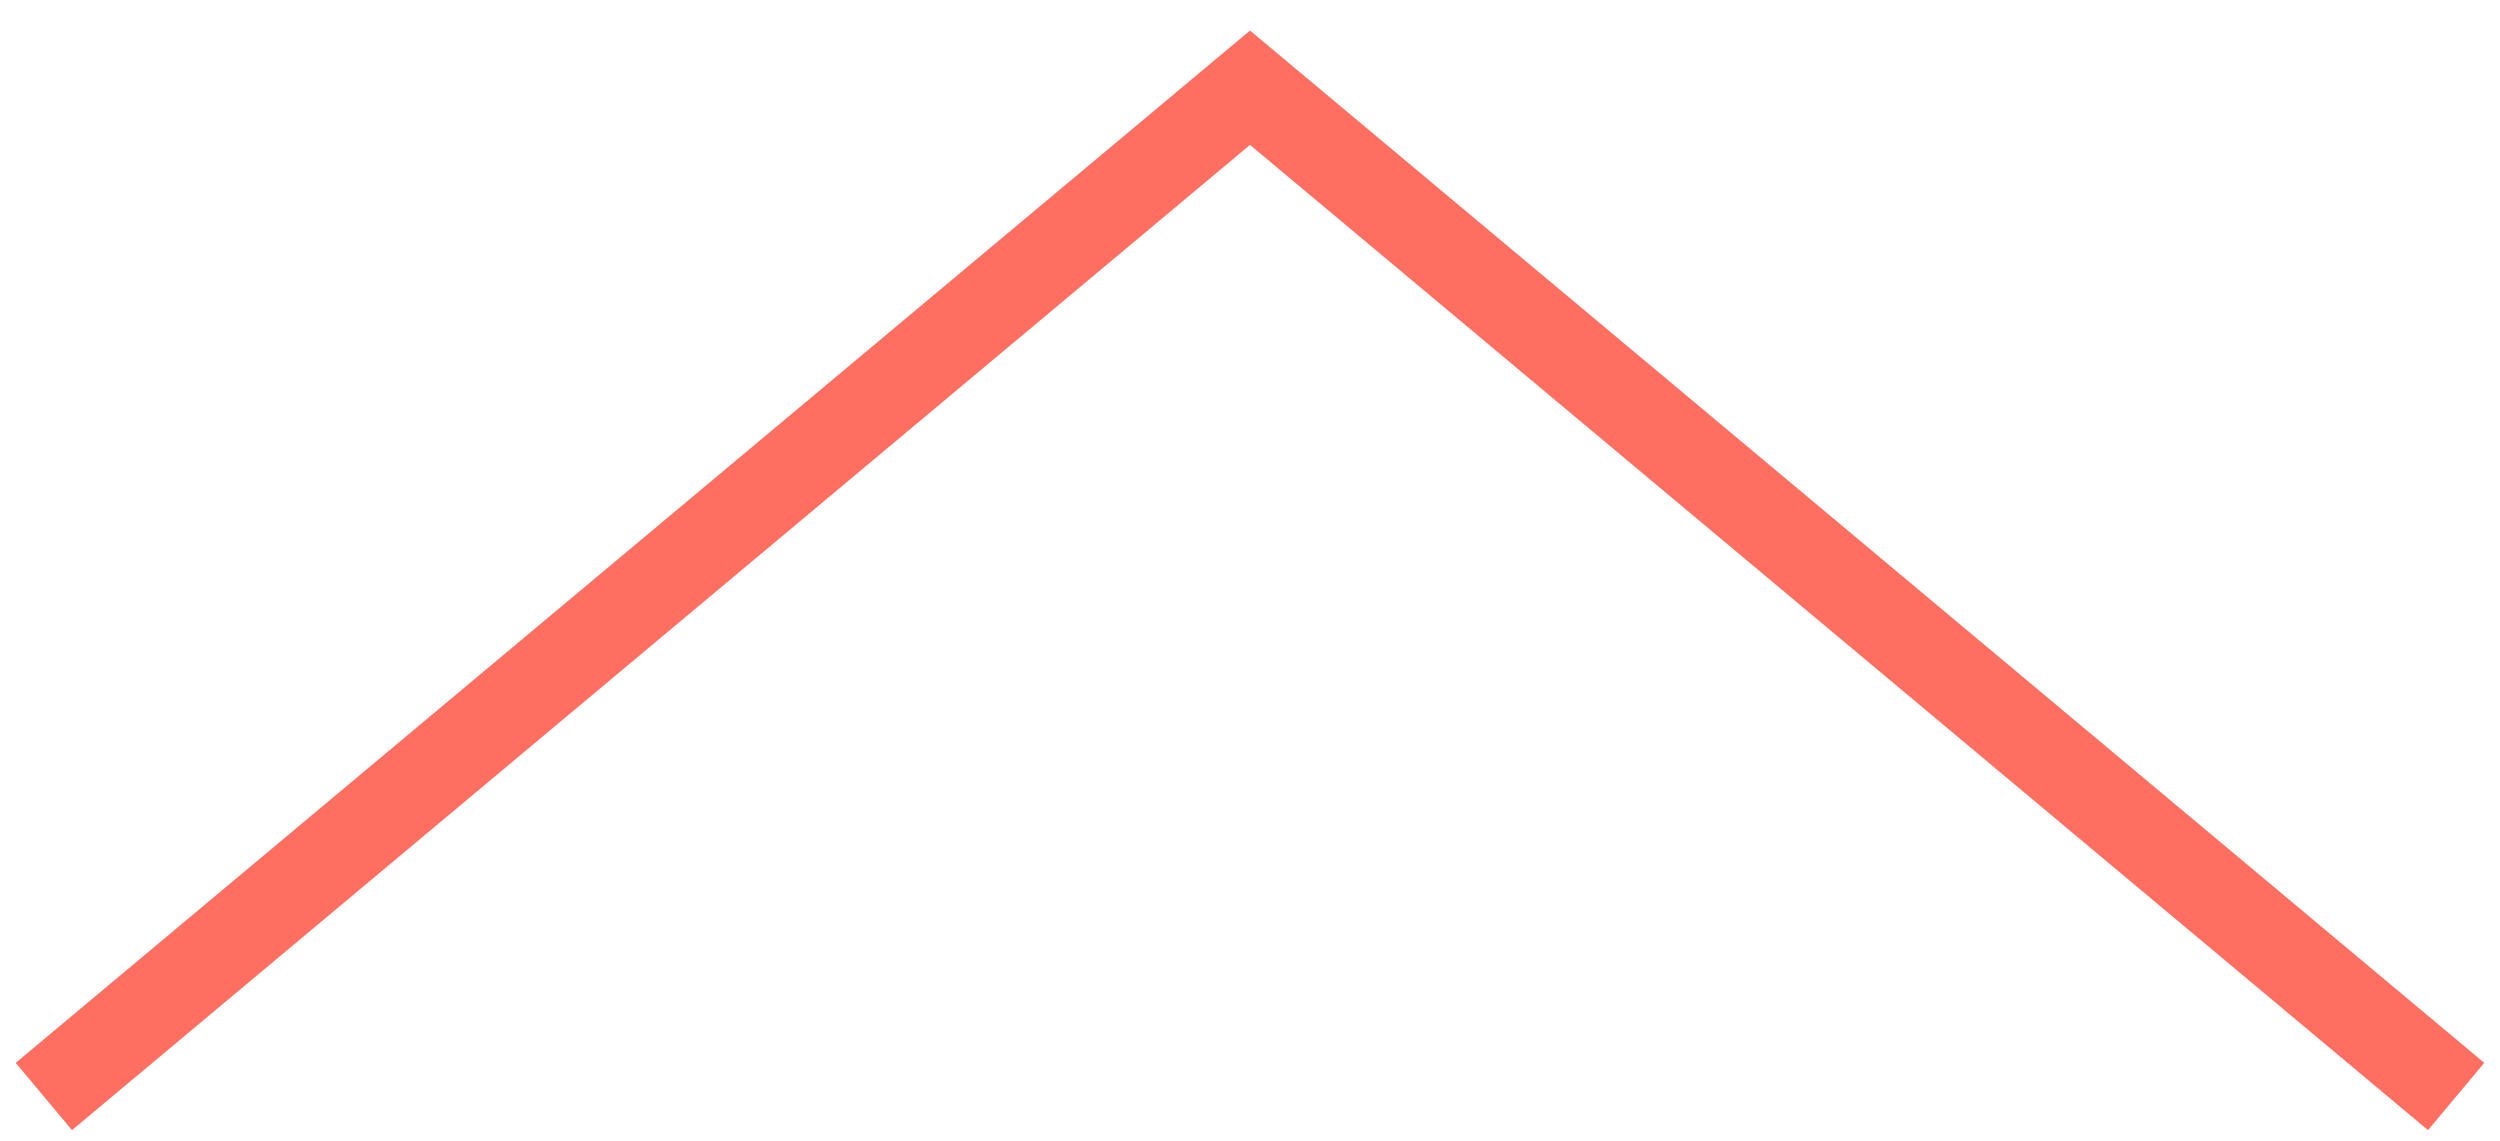
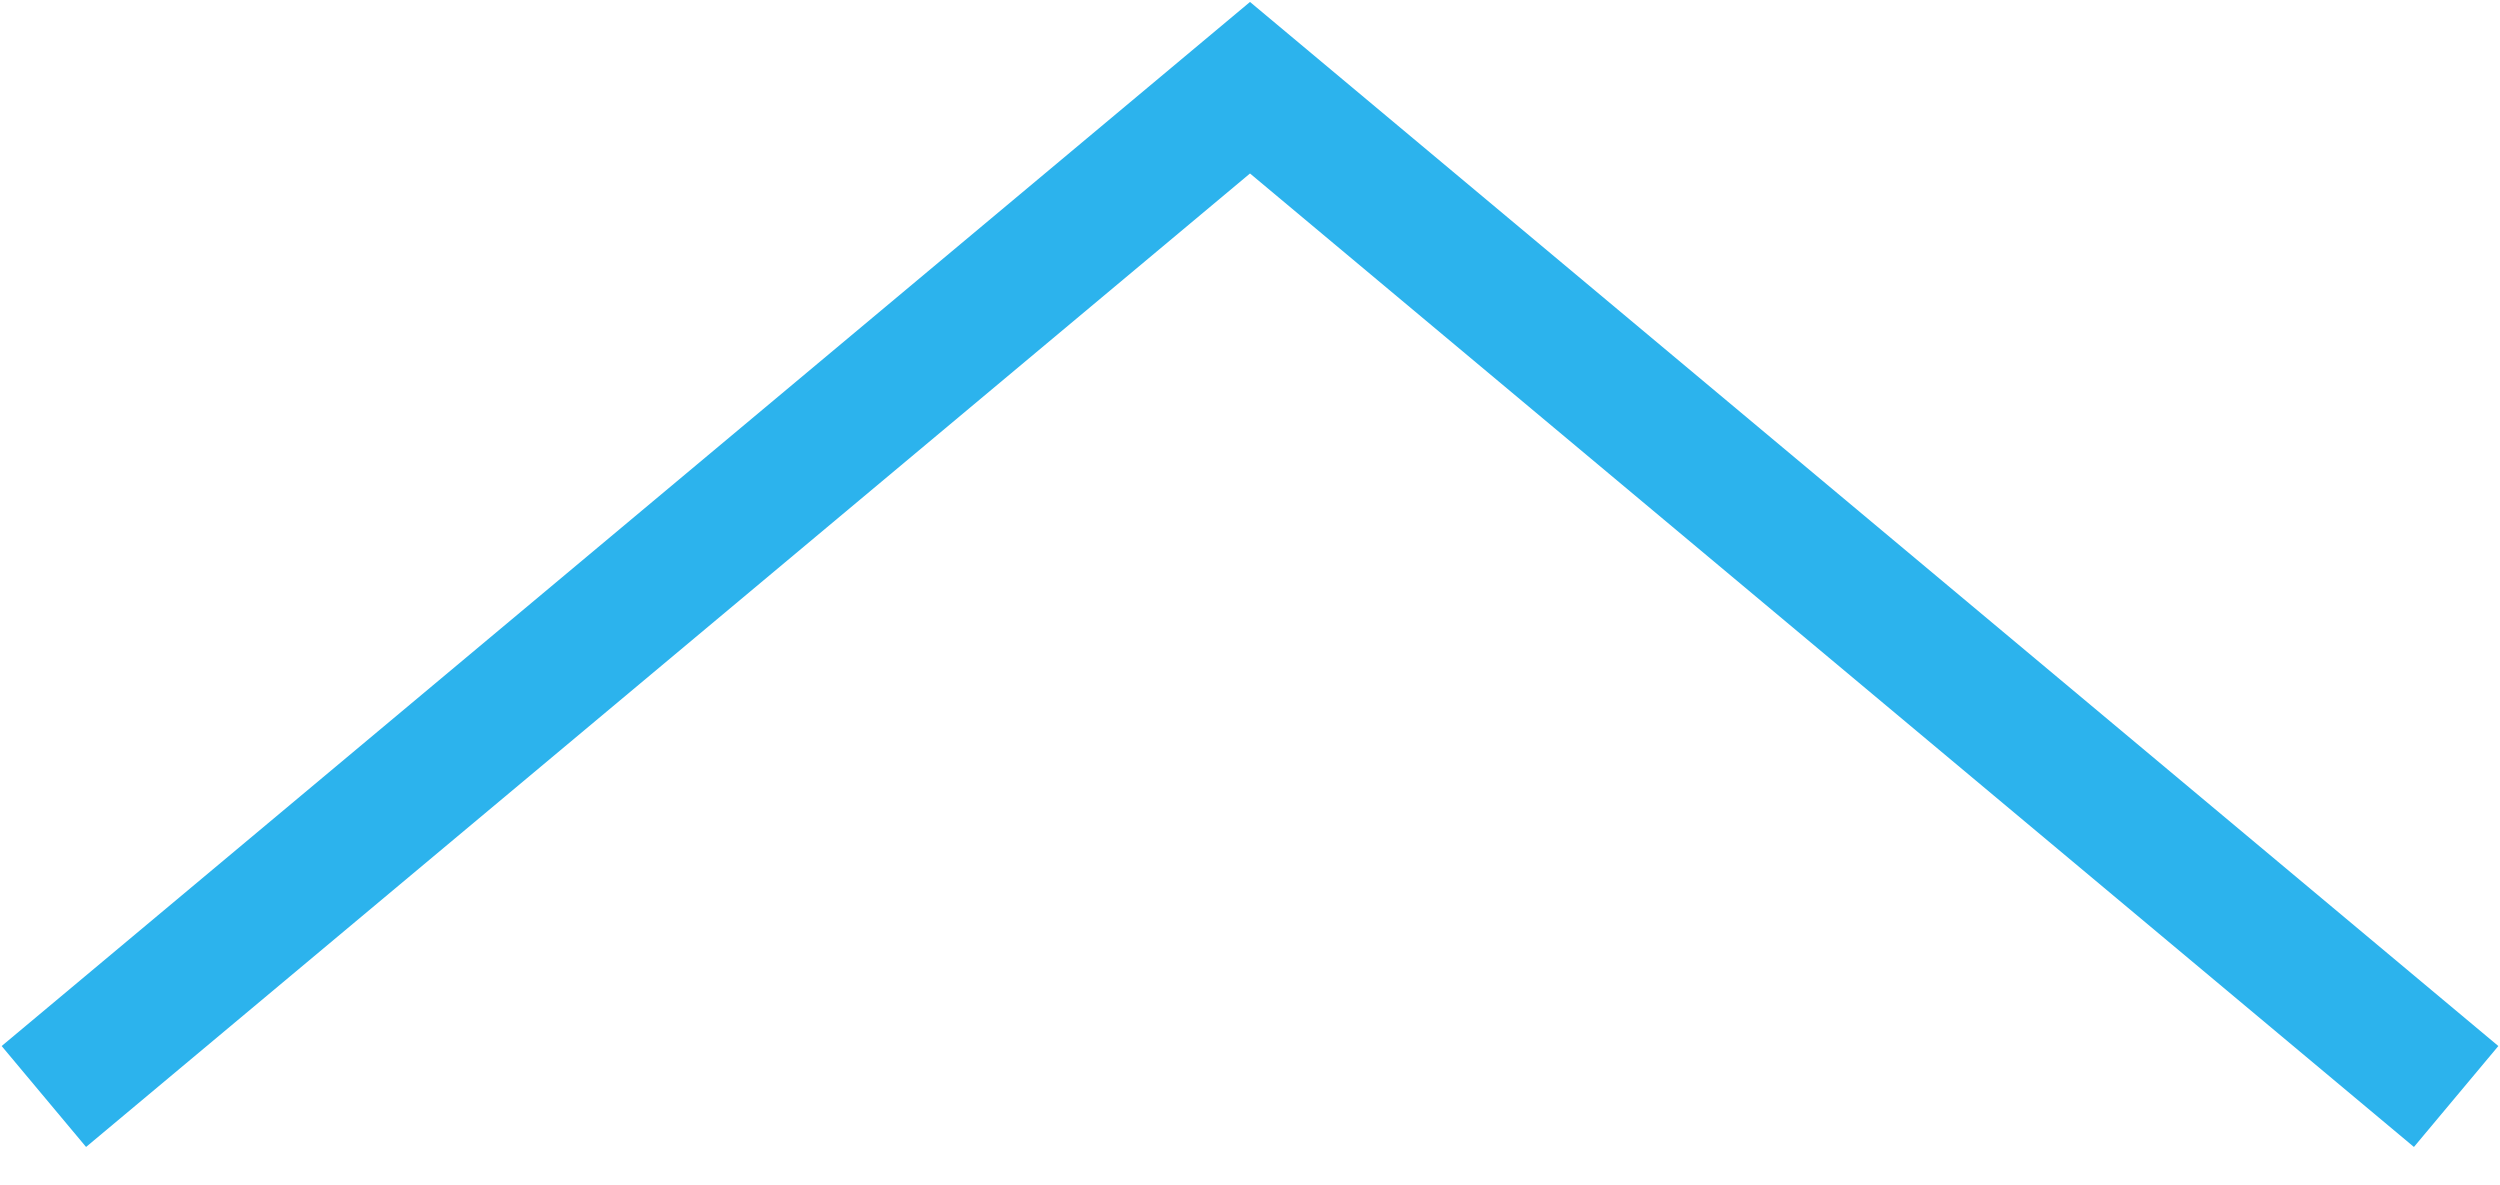
- <svg xmlns="http://www.w3.org/2000/svg" width="57" height="26" viewBox="0 0 57 26" fill="none">
-   <path d="M1 25L28.5 2L56 25" stroke="#FF6F61" stroke-width="2" />
+ <svg xmlns="http://www.w3.org/2000/svg" width="57" height="27" viewBox="0 0 57 27" fill="none">
+   <path d="M1 25L28.5 2L56 25" stroke="#2CB3ED" stroke-width="3" />
</svg>
